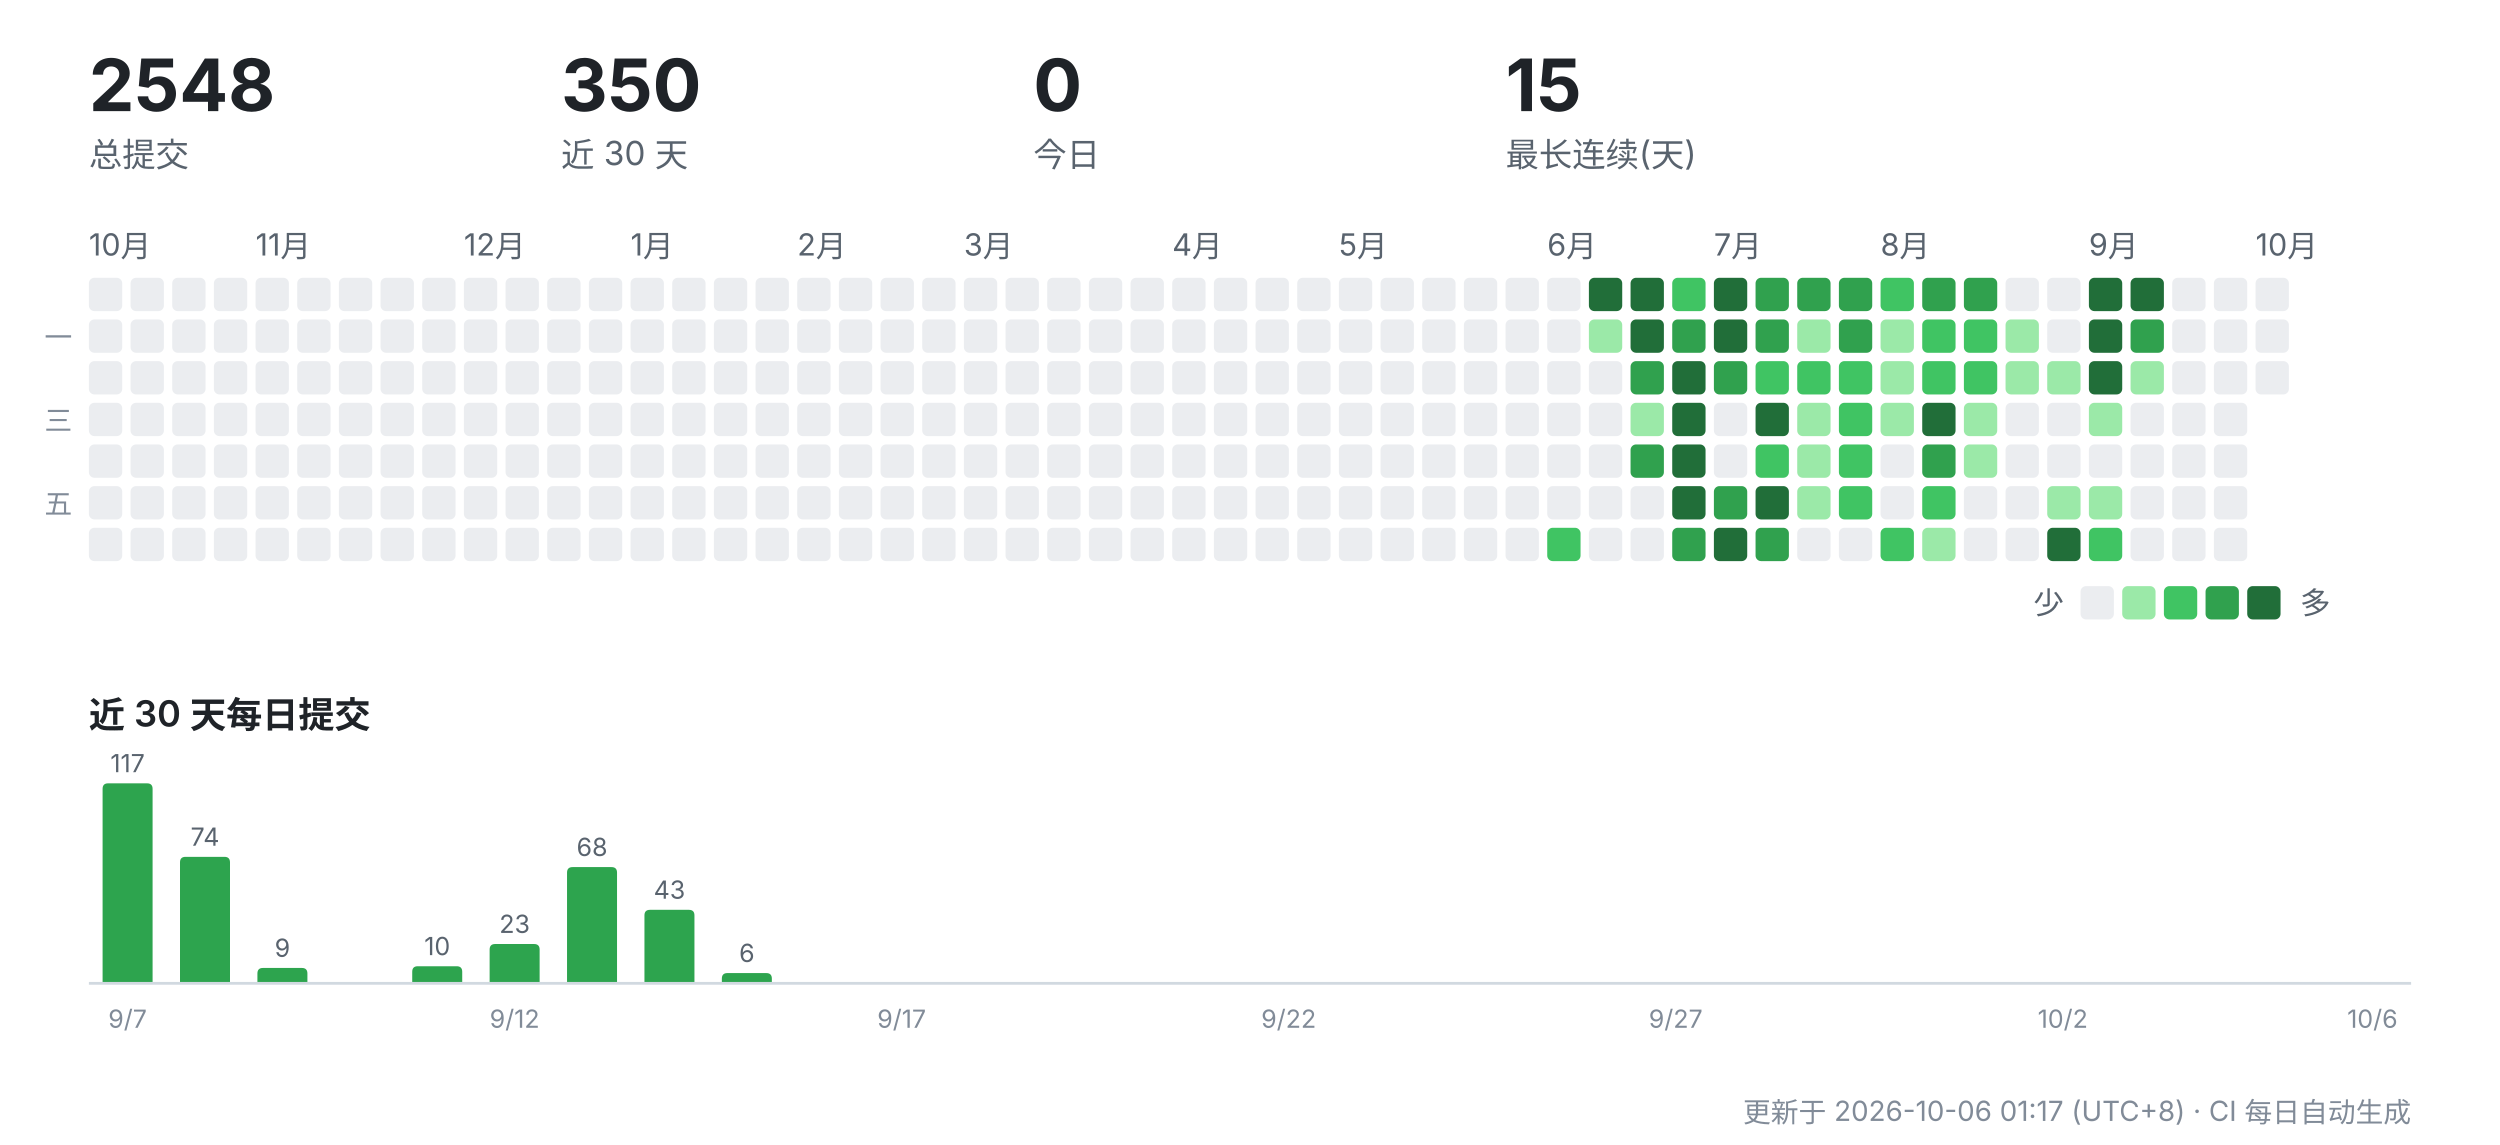
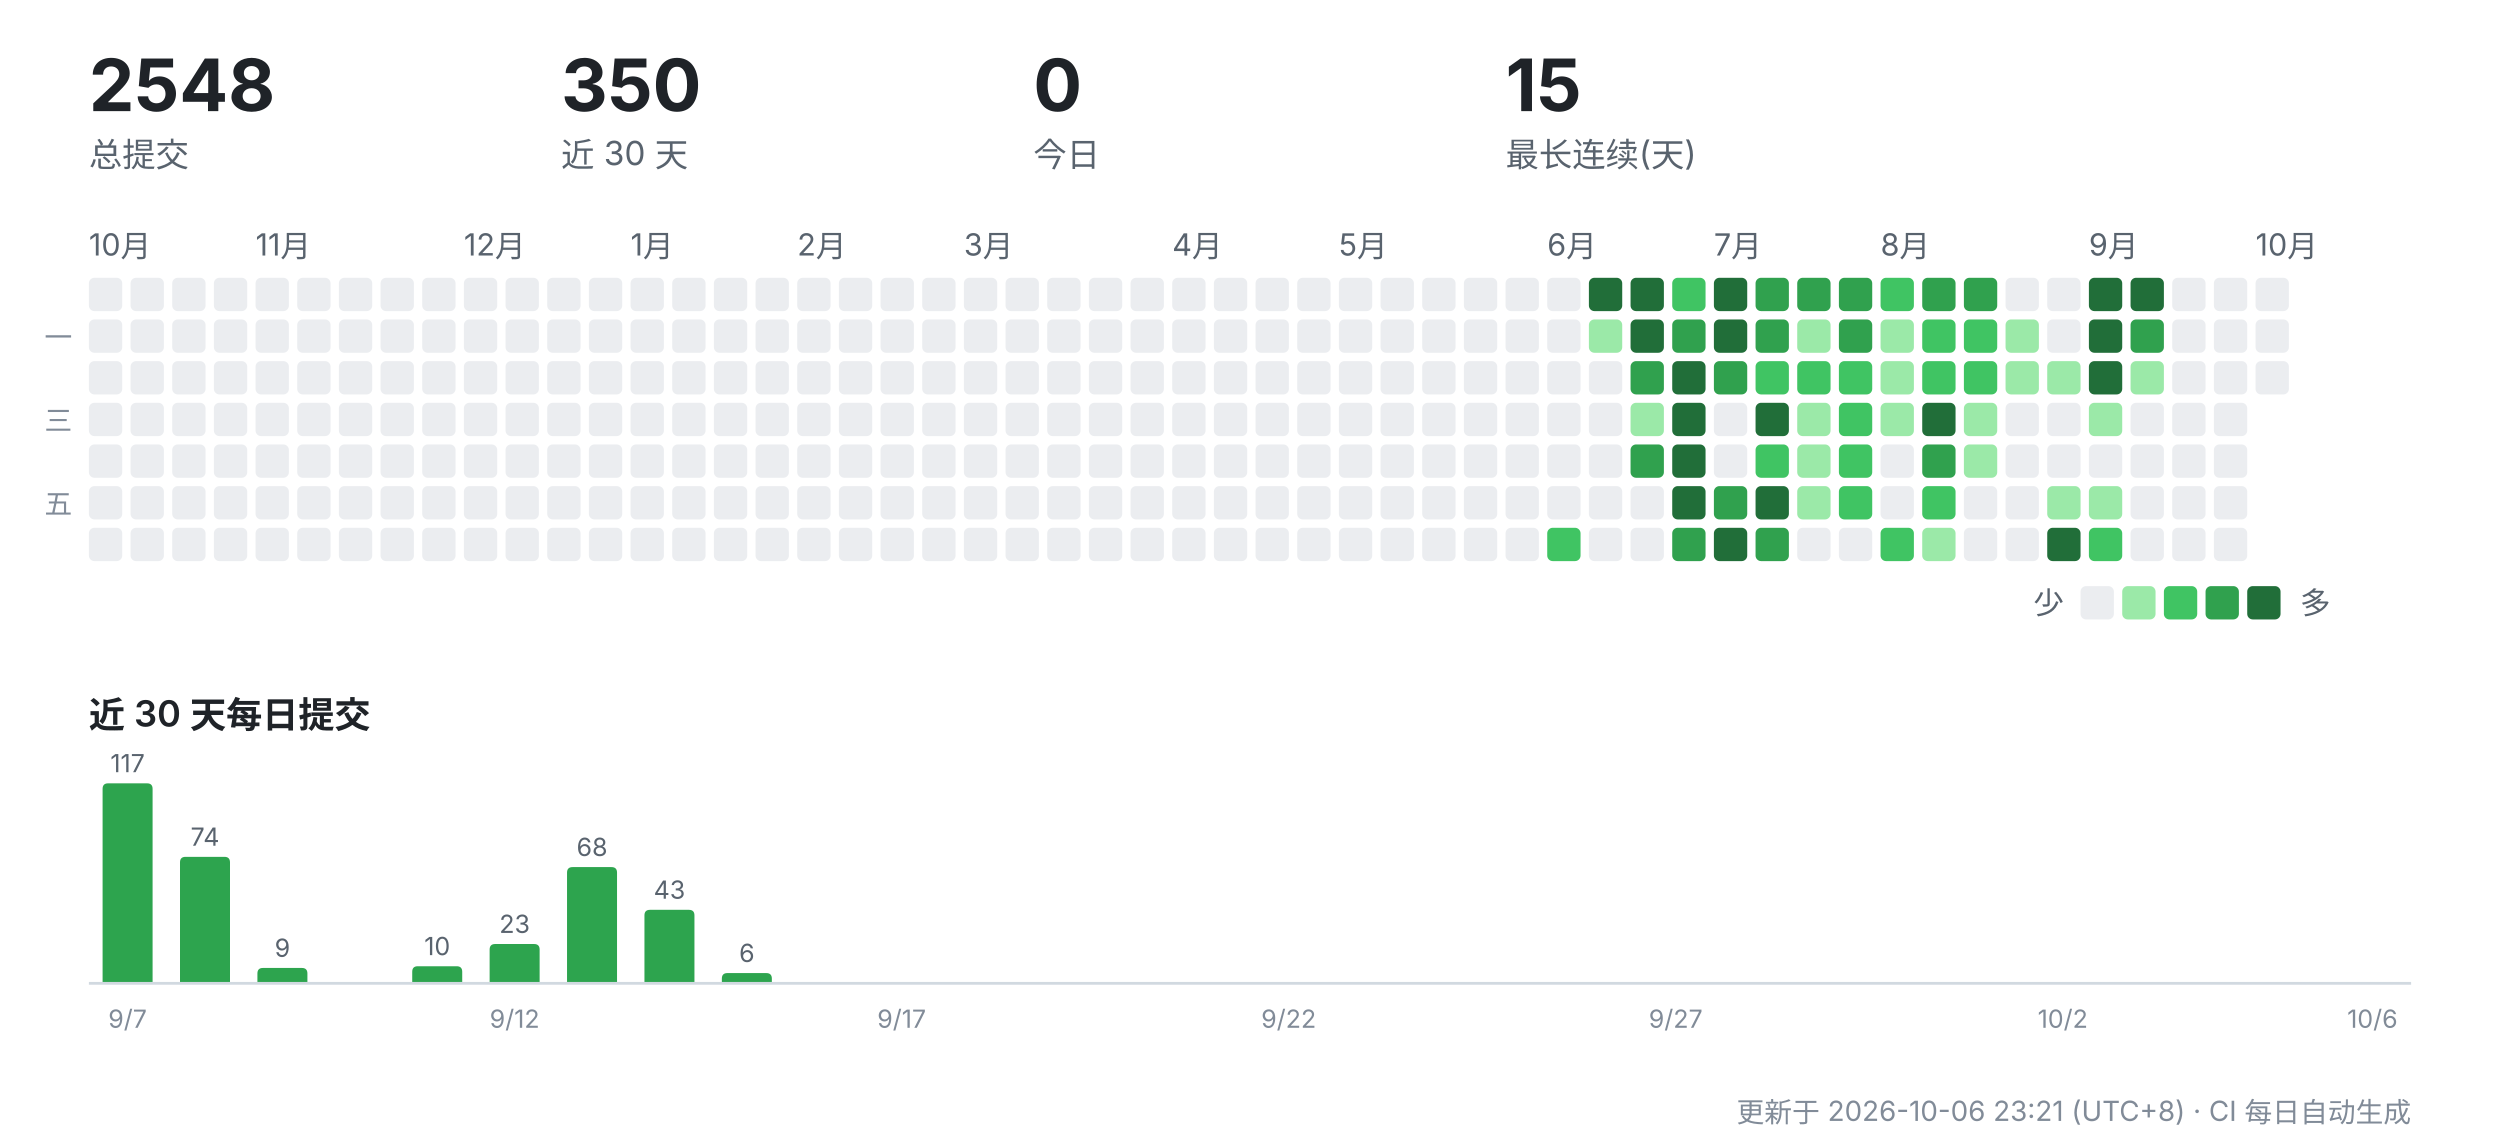
<svg xmlns="http://www.w3.org/2000/svg" width="900" height="412" viewBox="0 0 900 412" role="img" aria-label="CreatorOS 提交活动">
  <g font-family="-apple-system,'Segoe UI','PingFang SC','Hiragino Sans GB','Microsoft YaHei',sans-serif">
    <text x="32" y="40" font-size="26" font-weight="700" fill="#1f2328">2548</text>
    <text x="32" y="60" font-size="12" fill="#59636e">总提交</text>
    <text x="202" y="40" font-size="26" font-weight="700" fill="#1f2328">350</text>
    <text x="202" y="60" font-size="12" fill="#59636e">近 30 天</text>
    <text x="372" y="40" font-size="26" font-weight="700" fill="#1f2328">0</text>
    <text x="372" y="60" font-size="12" fill="#59636e">今日</text>
    <text x="542" y="40" font-size="26" font-weight="700" fill="#1f2328">15</text>
    <text x="542" y="60" font-size="12" fill="#59636e">最长连续(天)</text>
    <text x="32" y="92" font-size="11" fill="#59636e">10月</text>
    <rect x="32" y="100" width="12" height="12" rx="2" fill="#ebedf0" />
    <rect x="32" y="115" width="12" height="12" rx="2" fill="#ebedf0" />
    <rect x="32" y="130" width="12" height="12" rx="2" fill="#ebedf0" />
    <rect x="32" y="145" width="12" height="12" rx="2" fill="#ebedf0" />
    <rect x="32" y="160" width="12" height="12" rx="2" fill="#ebedf0" />
    <rect x="32" y="175" width="12" height="12" rx="2" fill="#ebedf0" />
    <rect x="32" y="190" width="12" height="12" rx="2" fill="#ebedf0" />
    <rect x="47" y="100" width="12" height="12" rx="2" fill="#ebedf0" />
    <rect x="47" y="115" width="12" height="12" rx="2" fill="#ebedf0" />
    <rect x="47" y="130" width="12" height="12" rx="2" fill="#ebedf0" />
    <rect x="47" y="145" width="12" height="12" rx="2" fill="#ebedf0" />
    <rect x="47" y="160" width="12" height="12" rx="2" fill="#ebedf0" />
    <rect x="47" y="175" width="12" height="12" rx="2" fill="#ebedf0" />
    <rect x="47" y="190" width="12" height="12" rx="2" fill="#ebedf0" />
    <rect x="62" y="100" width="12" height="12" rx="2" fill="#ebedf0" />
    <rect x="62" y="115" width="12" height="12" rx="2" fill="#ebedf0" />
    <rect x="62" y="130" width="12" height="12" rx="2" fill="#ebedf0" />
    <rect x="62" y="145" width="12" height="12" rx="2" fill="#ebedf0" />
    <rect x="62" y="160" width="12" height="12" rx="2" fill="#ebedf0" />
    <rect x="62" y="175" width="12" height="12" rx="2" fill="#ebedf0" />
    <rect x="62" y="190" width="12" height="12" rx="2" fill="#ebedf0" />
    <rect x="77" y="100" width="12" height="12" rx="2" fill="#ebedf0" />
    <rect x="77" y="115" width="12" height="12" rx="2" fill="#ebedf0" />
    <rect x="77" y="130" width="12" height="12" rx="2" fill="#ebedf0" />
    <rect x="77" y="145" width="12" height="12" rx="2" fill="#ebedf0" />
    <rect x="77" y="160" width="12" height="12" rx="2" fill="#ebedf0" />
    <rect x="77" y="175" width="12" height="12" rx="2" fill="#ebedf0" />
    <rect x="77" y="190" width="12" height="12" rx="2" fill="#ebedf0" />
    <text x="92" y="92" font-size="11" fill="#59636e">11月</text>
    <rect x="92" y="100" width="12" height="12" rx="2" fill="#ebedf0" />
    <rect x="92" y="115" width="12" height="12" rx="2" fill="#ebedf0" />
    <rect x="92" y="130" width="12" height="12" rx="2" fill="#ebedf0" />
    <rect x="92" y="145" width="12" height="12" rx="2" fill="#ebedf0" />
    <rect x="92" y="160" width="12" height="12" rx="2" fill="#ebedf0" />
    <rect x="92" y="175" width="12" height="12" rx="2" fill="#ebedf0" />
    <rect x="92" y="190" width="12" height="12" rx="2" fill="#ebedf0" />
    <rect x="107" y="100" width="12" height="12" rx="2" fill="#ebedf0" />
    <rect x="107" y="115" width="12" height="12" rx="2" fill="#ebedf0" />
    <rect x="107" y="130" width="12" height="12" rx="2" fill="#ebedf0" />
    <rect x="107" y="145" width="12" height="12" rx="2" fill="#ebedf0" />
    <rect x="107" y="160" width="12" height="12" rx="2" fill="#ebedf0" />
    <rect x="107" y="175" width="12" height="12" rx="2" fill="#ebedf0" />
    <rect x="107" y="190" width="12" height="12" rx="2" fill="#ebedf0" />
    <rect x="122" y="100" width="12" height="12" rx="2" fill="#ebedf0" />
    <rect x="122" y="115" width="12" height="12" rx="2" fill="#ebedf0" />
    <rect x="122" y="130" width="12" height="12" rx="2" fill="#ebedf0" />
    <rect x="122" y="145" width="12" height="12" rx="2" fill="#ebedf0" />
    <rect x="122" y="160" width="12" height="12" rx="2" fill="#ebedf0" />
    <rect x="122" y="175" width="12" height="12" rx="2" fill="#ebedf0" />
    <rect x="122" y="190" width="12" height="12" rx="2" fill="#ebedf0" />
    <rect x="137" y="100" width="12" height="12" rx="2" fill="#ebedf0" />
    <rect x="137" y="115" width="12" height="12" rx="2" fill="#ebedf0" />
    <rect x="137" y="130" width="12" height="12" rx="2" fill="#ebedf0" />
    <rect x="137" y="145" width="12" height="12" rx="2" fill="#ebedf0" />
    <rect x="137" y="160" width="12" height="12" rx="2" fill="#ebedf0" />
    <rect x="137" y="175" width="12" height="12" rx="2" fill="#ebedf0" />
    <rect x="137" y="190" width="12" height="12" rx="2" fill="#ebedf0" />
    <rect x="152" y="100" width="12" height="12" rx="2" fill="#ebedf0" />
    <rect x="152" y="115" width="12" height="12" rx="2" fill="#ebedf0" />
    <rect x="152" y="130" width="12" height="12" rx="2" fill="#ebedf0" />
    <rect x="152" y="145" width="12" height="12" rx="2" fill="#ebedf0" />
    <rect x="152" y="160" width="12" height="12" rx="2" fill="#ebedf0" />
    <rect x="152" y="175" width="12" height="12" rx="2" fill="#ebedf0" />
    <rect x="152" y="190" width="12" height="12" rx="2" fill="#ebedf0" />
    <text x="167" y="92" font-size="11" fill="#59636e">12月</text>
    <rect x="167" y="100" width="12" height="12" rx="2" fill="#ebedf0" />
    <rect x="167" y="115" width="12" height="12" rx="2" fill="#ebedf0" />
    <rect x="167" y="130" width="12" height="12" rx="2" fill="#ebedf0" />
    <rect x="167" y="145" width="12" height="12" rx="2" fill="#ebedf0" />
    <rect x="167" y="160" width="12" height="12" rx="2" fill="#ebedf0" />
    <rect x="167" y="175" width="12" height="12" rx="2" fill="#ebedf0" />
    <rect x="167" y="190" width="12" height="12" rx="2" fill="#ebedf0" />
    <rect x="182" y="100" width="12" height="12" rx="2" fill="#ebedf0" />
    <rect x="182" y="115" width="12" height="12" rx="2" fill="#ebedf0" />
    <rect x="182" y="130" width="12" height="12" rx="2" fill="#ebedf0" />
    <rect x="182" y="145" width="12" height="12" rx="2" fill="#ebedf0" />
    <rect x="182" y="160" width="12" height="12" rx="2" fill="#ebedf0" />
    <rect x="182" y="175" width="12" height="12" rx="2" fill="#ebedf0" />
    <rect x="182" y="190" width="12" height="12" rx="2" fill="#ebedf0" />
    <rect x="197" y="100" width="12" height="12" rx="2" fill="#ebedf0" />
    <rect x="197" y="115" width="12" height="12" rx="2" fill="#ebedf0" />
    <rect x="197" y="130" width="12" height="12" rx="2" fill="#ebedf0" />
    <rect x="197" y="145" width="12" height="12" rx="2" fill="#ebedf0" />
    <rect x="197" y="160" width="12" height="12" rx="2" fill="#ebedf0" />
    <rect x="197" y="175" width="12" height="12" rx="2" fill="#ebedf0" />
    <rect x="197" y="190" width="12" height="12" rx="2" fill="#ebedf0" />
    <rect x="212" y="100" width="12" height="12" rx="2" fill="#ebedf0" />
    <rect x="212" y="115" width="12" height="12" rx="2" fill="#ebedf0" />
    <rect x="212" y="130" width="12" height="12" rx="2" fill="#ebedf0" />
    <rect x="212" y="145" width="12" height="12" rx="2" fill="#ebedf0" />
    <rect x="212" y="160" width="12" height="12" rx="2" fill="#ebedf0" />
    <rect x="212" y="175" width="12" height="12" rx="2" fill="#ebedf0" />
    <rect x="212" y="190" width="12" height="12" rx="2" fill="#ebedf0" />
    <text x="227" y="92" font-size="11" fill="#59636e">1月</text>
    <rect x="227" y="100" width="12" height="12" rx="2" fill="#ebedf0" />
    <rect x="227" y="115" width="12" height="12" rx="2" fill="#ebedf0" />
    <rect x="227" y="130" width="12" height="12" rx="2" fill="#ebedf0" />
    <rect x="227" y="145" width="12" height="12" rx="2" fill="#ebedf0" />
    <rect x="227" y="160" width="12" height="12" rx="2" fill="#ebedf0" />
    <rect x="227" y="175" width="12" height="12" rx="2" fill="#ebedf0" />
    <rect x="227" y="190" width="12" height="12" rx="2" fill="#ebedf0" />
    <rect x="242" y="100" width="12" height="12" rx="2" fill="#ebedf0" />
    <rect x="242" y="115" width="12" height="12" rx="2" fill="#ebedf0" />
    <rect x="242" y="130" width="12" height="12" rx="2" fill="#ebedf0" />
    <rect x="242" y="145" width="12" height="12" rx="2" fill="#ebedf0" />
    <rect x="242" y="160" width="12" height="12" rx="2" fill="#ebedf0" />
    <rect x="242" y="175" width="12" height="12" rx="2" fill="#ebedf0" />
    <rect x="242" y="190" width="12" height="12" rx="2" fill="#ebedf0" />
    <rect x="257" y="100" width="12" height="12" rx="2" fill="#ebedf0" />
    <rect x="257" y="115" width="12" height="12" rx="2" fill="#ebedf0" />
    <rect x="257" y="130" width="12" height="12" rx="2" fill="#ebedf0" />
    <rect x="257" y="145" width="12" height="12" rx="2" fill="#ebedf0" />
    <rect x="257" y="160" width="12" height="12" rx="2" fill="#ebedf0" />
    <rect x="257" y="175" width="12" height="12" rx="2" fill="#ebedf0" />
    <rect x="257" y="190" width="12" height="12" rx="2" fill="#ebedf0" />
    <rect x="272" y="100" width="12" height="12" rx="2" fill="#ebedf0" />
    <rect x="272" y="115" width="12" height="12" rx="2" fill="#ebedf0" />
    <rect x="272" y="130" width="12" height="12" rx="2" fill="#ebedf0" />
    <rect x="272" y="145" width="12" height="12" rx="2" fill="#ebedf0" />
    <rect x="272" y="160" width="12" height="12" rx="2" fill="#ebedf0" />
    <rect x="272" y="175" width="12" height="12" rx="2" fill="#ebedf0" />
    <rect x="272" y="190" width="12" height="12" rx="2" fill="#ebedf0" />
    <text x="287" y="92" font-size="11" fill="#59636e">2月</text>
    <rect x="287" y="100" width="12" height="12" rx="2" fill="#ebedf0" />
    <rect x="287" y="115" width="12" height="12" rx="2" fill="#ebedf0" />
    <rect x="287" y="130" width="12" height="12" rx="2" fill="#ebedf0" />
    <rect x="287" y="145" width="12" height="12" rx="2" fill="#ebedf0" />
    <rect x="287" y="160" width="12" height="12" rx="2" fill="#ebedf0" />
    <rect x="287" y="175" width="12" height="12" rx="2" fill="#ebedf0" />
    <rect x="287" y="190" width="12" height="12" rx="2" fill="#ebedf0" />
    <rect x="302" y="100" width="12" height="12" rx="2" fill="#ebedf0" />
    <rect x="302" y="115" width="12" height="12" rx="2" fill="#ebedf0" />
    <rect x="302" y="130" width="12" height="12" rx="2" fill="#ebedf0" />
    <rect x="302" y="145" width="12" height="12" rx="2" fill="#ebedf0" />
    <rect x="302" y="160" width="12" height="12" rx="2" fill="#ebedf0" />
    <rect x="302" y="175" width="12" height="12" rx="2" fill="#ebedf0" />
    <rect x="302" y="190" width="12" height="12" rx="2" fill="#ebedf0" />
    <rect x="317" y="100" width="12" height="12" rx="2" fill="#ebedf0" />
    <rect x="317" y="115" width="12" height="12" rx="2" fill="#ebedf0" />
    <rect x="317" y="130" width="12" height="12" rx="2" fill="#ebedf0" />
    <rect x="317" y="145" width="12" height="12" rx="2" fill="#ebedf0" />
    <rect x="317" y="160" width="12" height="12" rx="2" fill="#ebedf0" />
    <rect x="317" y="175" width="12" height="12" rx="2" fill="#ebedf0" />
    <rect x="317" y="190" width="12" height="12" rx="2" fill="#ebedf0" />
    <rect x="332" y="100" width="12" height="12" rx="2" fill="#ebedf0" />
    <rect x="332" y="115" width="12" height="12" rx="2" fill="#ebedf0" />
    <rect x="332" y="130" width="12" height="12" rx="2" fill="#ebedf0" />
    <rect x="332" y="145" width="12" height="12" rx="2" fill="#ebedf0" />
    <rect x="332" y="160" width="12" height="12" rx="2" fill="#ebedf0" />
    <rect x="332" y="175" width="12" height="12" rx="2" fill="#ebedf0" />
    <rect x="332" y="190" width="12" height="12" rx="2" fill="#ebedf0" />
    <text x="347" y="92" font-size="11" fill="#59636e">3月</text>
    <rect x="347" y="100" width="12" height="12" rx="2" fill="#ebedf0" />
    <rect x="347" y="115" width="12" height="12" rx="2" fill="#ebedf0" />
    <rect x="347" y="130" width="12" height="12" rx="2" fill="#ebedf0" />
    <rect x="347" y="145" width="12" height="12" rx="2" fill="#ebedf0" />
    <rect x="347" y="160" width="12" height="12" rx="2" fill="#ebedf0" />
    <rect x="347" y="175" width="12" height="12" rx="2" fill="#ebedf0" />
    <rect x="347" y="190" width="12" height="12" rx="2" fill="#ebedf0" />
    <rect x="362" y="100" width="12" height="12" rx="2" fill="#ebedf0" />
    <rect x="362" y="115" width="12" height="12" rx="2" fill="#ebedf0" />
    <rect x="362" y="130" width="12" height="12" rx="2" fill="#ebedf0" />
    <rect x="362" y="145" width="12" height="12" rx="2" fill="#ebedf0" />
    <rect x="362" y="160" width="12" height="12" rx="2" fill="#ebedf0" />
    <rect x="362" y="175" width="12" height="12" rx="2" fill="#ebedf0" />
    <rect x="362" y="190" width="12" height="12" rx="2" fill="#ebedf0" />
    <rect x="377" y="100" width="12" height="12" rx="2" fill="#ebedf0" />
    <rect x="377" y="115" width="12" height="12" rx="2" fill="#ebedf0" />
    <rect x="377" y="130" width="12" height="12" rx="2" fill="#ebedf0" />
    <rect x="377" y="145" width="12" height="12" rx="2" fill="#ebedf0" />
    <rect x="377" y="160" width="12" height="12" rx="2" fill="#ebedf0" />
    <rect x="377" y="175" width="12" height="12" rx="2" fill="#ebedf0" />
    <rect x="377" y="190" width="12" height="12" rx="2" fill="#ebedf0" />
    <rect x="392" y="100" width="12" height="12" rx="2" fill="#ebedf0" />
    <rect x="392" y="115" width="12" height="12" rx="2" fill="#ebedf0" />
    <rect x="392" y="130" width="12" height="12" rx="2" fill="#ebedf0" />
    <rect x="392" y="145" width="12" height="12" rx="2" fill="#ebedf0" />
    <rect x="392" y="160" width="12" height="12" rx="2" fill="#ebedf0" />
    <rect x="392" y="175" width="12" height="12" rx="2" fill="#ebedf0" />
    <rect x="392" y="190" width="12" height="12" rx="2" fill="#ebedf0" />
    <rect x="407" y="100" width="12" height="12" rx="2" fill="#ebedf0" />
    <rect x="407" y="115" width="12" height="12" rx="2" fill="#ebedf0" />
    <rect x="407" y="130" width="12" height="12" rx="2" fill="#ebedf0" />
    <rect x="407" y="145" width="12" height="12" rx="2" fill="#ebedf0" />
    <rect x="407" y="160" width="12" height="12" rx="2" fill="#ebedf0" />
    <rect x="407" y="175" width="12" height="12" rx="2" fill="#ebedf0" />
    <rect x="407" y="190" width="12" height="12" rx="2" fill="#ebedf0" />
    <text x="422" y="92" font-size="11" fill="#59636e">4月</text>
    <rect x="422" y="100" width="12" height="12" rx="2" fill="#ebedf0" />
    <rect x="422" y="115" width="12" height="12" rx="2" fill="#ebedf0" />
    <rect x="422" y="130" width="12" height="12" rx="2" fill="#ebedf0" />
    <rect x="422" y="145" width="12" height="12" rx="2" fill="#ebedf0" />
    <rect x="422" y="160" width="12" height="12" rx="2" fill="#ebedf0" />
    <rect x="422" y="175" width="12" height="12" rx="2" fill="#ebedf0" />
    <rect x="422" y="190" width="12" height="12" rx="2" fill="#ebedf0" />
    <rect x="437" y="100" width="12" height="12" rx="2" fill="#ebedf0" />
    <rect x="437" y="115" width="12" height="12" rx="2" fill="#ebedf0" />
    <rect x="437" y="130" width="12" height="12" rx="2" fill="#ebedf0" />
    <rect x="437" y="145" width="12" height="12" rx="2" fill="#ebedf0" />
    <rect x="437" y="160" width="12" height="12" rx="2" fill="#ebedf0" />
    <rect x="437" y="175" width="12" height="12" rx="2" fill="#ebedf0" />
    <rect x="437" y="190" width="12" height="12" rx="2" fill="#ebedf0" />
    <rect x="452" y="100" width="12" height="12" rx="2" fill="#ebedf0" />
    <rect x="452" y="115" width="12" height="12" rx="2" fill="#ebedf0" />
    <rect x="452" y="130" width="12" height="12" rx="2" fill="#ebedf0" />
    <rect x="452" y="145" width="12" height="12" rx="2" fill="#ebedf0" />
    <rect x="452" y="160" width="12" height="12" rx="2" fill="#ebedf0" />
    <rect x="452" y="175" width="12" height="12" rx="2" fill="#ebedf0" />
    <rect x="452" y="190" width="12" height="12" rx="2" fill="#ebedf0" />
    <rect x="467" y="100" width="12" height="12" rx="2" fill="#ebedf0" />
    <rect x="467" y="115" width="12" height="12" rx="2" fill="#ebedf0" />
    <rect x="467" y="130" width="12" height="12" rx="2" fill="#ebedf0" />
    <rect x="467" y="145" width="12" height="12" rx="2" fill="#ebedf0" />
    <rect x="467" y="160" width="12" height="12" rx="2" fill="#ebedf0" />
    <rect x="467" y="175" width="12" height="12" rx="2" fill="#ebedf0" />
    <rect x="467" y="190" width="12" height="12" rx="2" fill="#ebedf0" />
    <text x="482" y="92" font-size="11" fill="#59636e">5月</text>
    <rect x="482" y="100" width="12" height="12" rx="2" fill="#ebedf0" />
    <rect x="482" y="115" width="12" height="12" rx="2" fill="#ebedf0" />
    <rect x="482" y="130" width="12" height="12" rx="2" fill="#ebedf0" />
    <rect x="482" y="145" width="12" height="12" rx="2" fill="#ebedf0" />
    <rect x="482" y="160" width="12" height="12" rx="2" fill="#ebedf0" />
    <rect x="482" y="175" width="12" height="12" rx="2" fill="#ebedf0" />
    <rect x="482" y="190" width="12" height="12" rx="2" fill="#ebedf0" />
    <rect x="497" y="100" width="12" height="12" rx="2" fill="#ebedf0" />
    <rect x="497" y="115" width="12" height="12" rx="2" fill="#ebedf0" />
    <rect x="497" y="130" width="12" height="12" rx="2" fill="#ebedf0" />
    <rect x="497" y="145" width="12" height="12" rx="2" fill="#ebedf0" />
    <rect x="497" y="160" width="12" height="12" rx="2" fill="#ebedf0" />
    <rect x="497" y="175" width="12" height="12" rx="2" fill="#ebedf0" />
    <rect x="497" y="190" width="12" height="12" rx="2" fill="#ebedf0" />
    <rect x="512" y="100" width="12" height="12" rx="2" fill="#ebedf0" />
    <rect x="512" y="115" width="12" height="12" rx="2" fill="#ebedf0" />
    <rect x="512" y="130" width="12" height="12" rx="2" fill="#ebedf0" />
    <rect x="512" y="145" width="12" height="12" rx="2" fill="#ebedf0" />
    <rect x="512" y="160" width="12" height="12" rx="2" fill="#ebedf0" />
    <rect x="512" y="175" width="12" height="12" rx="2" fill="#ebedf0" />
    <rect x="512" y="190" width="12" height="12" rx="2" fill="#ebedf0" />
    <rect x="527" y="100" width="12" height="12" rx="2" fill="#ebedf0" />
    <rect x="527" y="115" width="12" height="12" rx="2" fill="#ebedf0" />
    <rect x="527" y="130" width="12" height="12" rx="2" fill="#ebedf0" />
    <rect x="527" y="145" width="12" height="12" rx="2" fill="#ebedf0" />
    <rect x="527" y="160" width="12" height="12" rx="2" fill="#ebedf0" />
    <rect x="527" y="175" width="12" height="12" rx="2" fill="#ebedf0" />
    <rect x="527" y="190" width="12" height="12" rx="2" fill="#ebedf0" />
    <rect x="542" y="100" width="12" height="12" rx="2" fill="#ebedf0" />
    <rect x="542" y="115" width="12" height="12" rx="2" fill="#ebedf0" />
    <rect x="542" y="130" width="12" height="12" rx="2" fill="#ebedf0" />
    <rect x="542" y="145" width="12" height="12" rx="2" fill="#ebedf0" />
    <rect x="542" y="160" width="12" height="12" rx="2" fill="#ebedf0" />
    <rect x="542" y="175" width="12" height="12" rx="2" fill="#ebedf0" />
    <rect x="542" y="190" width="12" height="12" rx="2" fill="#ebedf0" />
    <text x="557" y="92" font-size="11" fill="#59636e">6月</text>
    <rect x="557" y="100" width="12" height="12" rx="2" fill="#ebedf0" />
    <rect x="557" y="115" width="12" height="12" rx="2" fill="#ebedf0" />
    <rect x="557" y="130" width="12" height="12" rx="2" fill="#ebedf0" />
    <rect x="557" y="145" width="12" height="12" rx="2" fill="#ebedf0" />
    <rect x="557" y="160" width="12" height="12" rx="2" fill="#ebedf0" />
    <rect x="557" y="175" width="12" height="12" rx="2" fill="#ebedf0" />
    <rect x="557" y="190" width="12" height="12" rx="2" fill="#40c463" />
    <rect x="572" y="100" width="12" height="12" rx="2" fill="#216e39" />
    <rect x="572" y="115" width="12" height="12" rx="2" fill="#9be9a8" />
    <rect x="572" y="130" width="12" height="12" rx="2" fill="#ebedf0" />
    <rect x="572" y="145" width="12" height="12" rx="2" fill="#ebedf0" />
    <rect x="572" y="160" width="12" height="12" rx="2" fill="#ebedf0" />
    <rect x="572" y="175" width="12" height="12" rx="2" fill="#ebedf0" />
    <rect x="572" y="190" width="12" height="12" rx="2" fill="#ebedf0" />
    <rect x="587" y="100" width="12" height="12" rx="2" fill="#216e39" />
    <rect x="587" y="115" width="12" height="12" rx="2" fill="#216e39" />
    <rect x="587" y="130" width="12" height="12" rx="2" fill="#30a14e" />
    <rect x="587" y="145" width="12" height="12" rx="2" fill="#9be9a8" />
    <rect x="587" y="160" width="12" height="12" rx="2" fill="#30a14e" />
    <rect x="587" y="175" width="12" height="12" rx="2" fill="#ebedf0" />
    <rect x="587" y="190" width="12" height="12" rx="2" fill="#ebedf0" />
    <rect x="602" y="100" width="12" height="12" rx="2" fill="#40c463" />
    <rect x="602" y="115" width="12" height="12" rx="2" fill="#30a14e" />
    <rect x="602" y="130" width="12" height="12" rx="2" fill="#216e39" />
    <rect x="602" y="145" width="12" height="12" rx="2" fill="#216e39" />
    <rect x="602" y="160" width="12" height="12" rx="2" fill="#216e39" />
    <rect x="602" y="175" width="12" height="12" rx="2" fill="#216e39" />
    <rect x="602" y="190" width="12" height="12" rx="2" fill="#30a14e" />
    <text x="617" y="92" font-size="11" fill="#59636e">7月</text>
    <rect x="617" y="100" width="12" height="12" rx="2" fill="#216e39" />
    <rect x="617" y="115" width="12" height="12" rx="2" fill="#216e39" />
    <rect x="617" y="130" width="12" height="12" rx="2" fill="#30a14e" />
    <rect x="617" y="145" width="12" height="12" rx="2" fill="#ebedf0" />
    <rect x="617" y="160" width="12" height="12" rx="2" fill="#ebedf0" />
    <rect x="617" y="175" width="12" height="12" rx="2" fill="#30a14e" />
    <rect x="617" y="190" width="12" height="12" rx="2" fill="#216e39" />
    <rect x="632" y="100" width="12" height="12" rx="2" fill="#30a14e" />
    <rect x="632" y="115" width="12" height="12" rx="2" fill="#30a14e" />
    <rect x="632" y="130" width="12" height="12" rx="2" fill="#40c463" />
    <rect x="632" y="145" width="12" height="12" rx="2" fill="#216e39" />
    <rect x="632" y="160" width="12" height="12" rx="2" fill="#40c463" />
    <rect x="632" y="175" width="12" height="12" rx="2" fill="#216e39" />
    <rect x="632" y="190" width="12" height="12" rx="2" fill="#30a14e" />
    <rect x="647" y="100" width="12" height="12" rx="2" fill="#30a14e" />
    <rect x="647" y="115" width="12" height="12" rx="2" fill="#9be9a8" />
    <rect x="647" y="130" width="12" height="12" rx="2" fill="#40c463" />
    <rect x="647" y="145" width="12" height="12" rx="2" fill="#9be9a8" />
    <rect x="647" y="160" width="12" height="12" rx="2" fill="#9be9a8" />
    <rect x="647" y="175" width="12" height="12" rx="2" fill="#9be9a8" />
    <rect x="647" y="190" width="12" height="12" rx="2" fill="#ebedf0" />
    <rect x="662" y="100" width="12" height="12" rx="2" fill="#30a14e" />
    <rect x="662" y="115" width="12" height="12" rx="2" fill="#30a14e" />
    <rect x="662" y="130" width="12" height="12" rx="2" fill="#40c463" />
    <rect x="662" y="145" width="12" height="12" rx="2" fill="#40c463" />
    <rect x="662" y="160" width="12" height="12" rx="2" fill="#40c463" />
    <rect x="662" y="175" width="12" height="12" rx="2" fill="#40c463" />
    <rect x="662" y="190" width="12" height="12" rx="2" fill="#ebedf0" />
    <text x="677" y="92" font-size="11" fill="#59636e">8月</text>
    <rect x="677" y="100" width="12" height="12" rx="2" fill="#40c463" />
    <rect x="677" y="115" width="12" height="12" rx="2" fill="#9be9a8" />
    <rect x="677" y="130" width="12" height="12" rx="2" fill="#9be9a8" />
    <rect x="677" y="145" width="12" height="12" rx="2" fill="#9be9a8" />
    <rect x="677" y="160" width="12" height="12" rx="2" fill="#ebedf0" />
    <rect x="677" y="175" width="12" height="12" rx="2" fill="#ebedf0" />
    <rect x="677" y="190" width="12" height="12" rx="2" fill="#40c463" />
    <rect x="692" y="100" width="12" height="12" rx="2" fill="#30a14e" />
    <rect x="692" y="115" width="12" height="12" rx="2" fill="#40c463" />
    <rect x="692" y="130" width="12" height="12" rx="2" fill="#40c463" />
    <rect x="692" y="145" width="12" height="12" rx="2" fill="#216e39" />
    <rect x="692" y="160" width="12" height="12" rx="2" fill="#30a14e" />
    <rect x="692" y="175" width="12" height="12" rx="2" fill="#40c463" />
    <rect x="692" y="190" width="12" height="12" rx="2" fill="#9be9a8" />
    <rect x="707" y="100" width="12" height="12" rx="2" fill="#30a14e" />
    <rect x="707" y="115" width="12" height="12" rx="2" fill="#40c463" />
    <rect x="707" y="130" width="12" height="12" rx="2" fill="#40c463" />
    <rect x="707" y="145" width="12" height="12" rx="2" fill="#9be9a8" />
    <rect x="707" y="160" width="12" height="12" rx="2" fill="#9be9a8" />
    <rect x="707" y="175" width="12" height="12" rx="2" fill="#ebedf0" />
    <rect x="707" y="190" width="12" height="12" rx="2" fill="#ebedf0" />
    <rect x="722" y="100" width="12" height="12" rx="2" fill="#ebedf0" />
    <rect x="722" y="115" width="12" height="12" rx="2" fill="#9be9a8" />
    <rect x="722" y="130" width="12" height="12" rx="2" fill="#9be9a8" />
    <rect x="722" y="145" width="12" height="12" rx="2" fill="#ebedf0" />
    <rect x="722" y="160" width="12" height="12" rx="2" fill="#ebedf0" />
    <rect x="722" y="175" width="12" height="12" rx="2" fill="#ebedf0" />
    <rect x="722" y="190" width="12" height="12" rx="2" fill="#ebedf0" />
    <rect x="737" y="100" width="12" height="12" rx="2" fill="#ebedf0" />
    <rect x="737" y="115" width="12" height="12" rx="2" fill="#ebedf0" />
    <rect x="737" y="130" width="12" height="12" rx="2" fill="#9be9a8" />
    <rect x="737" y="145" width="12" height="12" rx="2" fill="#ebedf0" />
    <rect x="737" y="160" width="12" height="12" rx="2" fill="#ebedf0" />
    <rect x="737" y="175" width="12" height="12" rx="2" fill="#9be9a8" />
    <rect x="737" y="190" width="12" height="12" rx="2" fill="#216e39" />
    <text x="752" y="92" font-size="11" fill="#59636e">9月</text>
    <rect x="752" y="100" width="12" height="12" rx="2" fill="#216e39" />
    <rect x="752" y="115" width="12" height="12" rx="2" fill="#216e39" />
    <rect x="752" y="130" width="12" height="12" rx="2" fill="#216e39" />
    <rect x="752" y="145" width="12" height="12" rx="2" fill="#9be9a8" />
    <rect x="752" y="160" width="12" height="12" rx="2" fill="#ebedf0" />
    <rect x="752" y="175" width="12" height="12" rx="2" fill="#9be9a8" />
    <rect x="752" y="190" width="12" height="12" rx="2" fill="#40c463" />
    <rect x="767" y="100" width="12" height="12" rx="2" fill="#216e39" />
    <rect x="767" y="115" width="12" height="12" rx="2" fill="#30a14e" />
    <rect x="767" y="130" width="12" height="12" rx="2" fill="#9be9a8" />
    <rect x="767" y="145" width="12" height="12" rx="2" fill="#ebedf0" />
    <rect x="767" y="160" width="12" height="12" rx="2" fill="#ebedf0" />
    <rect x="767" y="175" width="12" height="12" rx="2" fill="#ebedf0" />
    <rect x="767" y="190" width="12" height="12" rx="2" fill="#ebedf0" />
    <rect x="782" y="100" width="12" height="12" rx="2" fill="#ebedf0" />
    <rect x="782" y="115" width="12" height="12" rx="2" fill="#ebedf0" />
    <rect x="782" y="130" width="12" height="12" rx="2" fill="#ebedf0" />
    <rect x="782" y="145" width="12" height="12" rx="2" fill="#ebedf0" />
    <rect x="782" y="160" width="12" height="12" rx="2" fill="#ebedf0" />
    <rect x="782" y="175" width="12" height="12" rx="2" fill="#ebedf0" />
    <rect x="782" y="190" width="12" height="12" rx="2" fill="#ebedf0" />
    <rect x="797" y="100" width="12" height="12" rx="2" fill="#ebedf0" />
    <rect x="797" y="115" width="12" height="12" rx="2" fill="#ebedf0" />
    <rect x="797" y="130" width="12" height="12" rx="2" fill="#ebedf0" />
    <rect x="797" y="145" width="12" height="12" rx="2" fill="#ebedf0" />
    <rect x="797" y="160" width="12" height="12" rx="2" fill="#ebedf0" />
    <rect x="797" y="175" width="12" height="12" rx="2" fill="#ebedf0" />
    <rect x="797" y="190" width="12" height="12" rx="2" fill="#ebedf0" />
    <text x="812" y="92" font-size="11" fill="#59636e">10月</text>
    <rect x="812" y="100" width="12" height="12" rx="2" fill="#ebedf0" />
    <rect x="812" y="115" width="12" height="12" rx="2" fill="#ebedf0" />
    <rect x="812" y="130" width="12" height="12" rx="2" fill="#ebedf0" />
    <text x="26" y="125" font-size="10" fill="#818b98" text-anchor="end">一</text>
    <text x="26" y="155" font-size="10" fill="#818b98" text-anchor="end">三</text>
    <text x="26" y="185" font-size="10" fill="#818b98" text-anchor="end">五</text>
    <text x="743" y="221" font-size="11" fill="#59636e" text-anchor="end">少</text>
    <rect x="749" y="211" width="12" height="12" rx="2" fill="#ebedf0" />
    <rect x="764" y="211" width="12" height="12" rx="2" fill="#9be9a8" />
    <rect x="779" y="211" width="12" height="12" rx="2" fill="#40c463" />
    <rect x="794" y="211" width="12" height="12" rx="2" fill="#30a14e" />
    <rect x="809" y="211" width="12" height="12" rx="2" fill="#216e39" />
    <text x="828" y="221" font-size="11" fill="#59636e">多</text>
    <text x="32" y="262" font-size="13" font-weight="600" fill="#1f2328">近 30 天每日提交</text>
    <path d="M36.933 354 v-70 q0 -2 2 -2 h14 q2 0 2 2 v70 z" fill="#2da44e" />
    <text x="45.933" y="278" font-size="9" fill="#59636e" text-anchor="middle">117</text>
    <text x="45.933" y="370" font-size="9" fill="#818b98" text-anchor="middle">9/7</text>
    <path d="M64.8 354 v-43.538 q0 -2 2 -2 h14 q2 0 2 2 v43.538 z" fill="#2da44e" />
    <text x="73.8" y="304.462" font-size="9" fill="#59636e" text-anchor="middle">74</text>
    <path d="M92.667 354 v-3.538 q0 -2 2 -2 h14 q2 0 2 2 v3.538 z" fill="#2da44e" />
    <text x="101.667" y="344.462" font-size="9" fill="#59636e" text-anchor="middle">9</text>
    <path d="M148.4 354 v-4.154 q0 -2 2 -2 h14 q2 0 2 2 v4.154 z" fill="#2da44e" />
    <text x="157.4" y="343.846" font-size="9" fill="#59636e" text-anchor="middle">10</text>
    <path d="M176.267 354 v-12.154 q0 -2 2 -2 h14 q2 0 2 2 v12.154 z" fill="#2da44e" />
    <text x="185.267" y="335.846" font-size="9" fill="#59636e" text-anchor="middle">23</text>
    <text x="185.267" y="370" font-size="9" fill="#818b98" text-anchor="middle">9/12</text>
    <path d="M204.133 354 v-39.846 q0 -2 2 -2 h14 q2 0 2 2 v39.846 z" fill="#2da44e" />
    <text x="213.133" y="308.154" font-size="9" fill="#59636e" text-anchor="middle">68</text>
    <path d="M232 354 v-24.462 q0 -2 2 -2 h14 q2 0 2 2 v24.462 z" fill="#2da44e" />
    <text x="241" y="323.538" font-size="9" fill="#59636e" text-anchor="middle">43</text>
    <path d="M259.867 354 v-1.692 q0 -2 2 -2 h14 q2 0 2 2 v1.692 z" fill="#2da44e" />
    <text x="268.867" y="346.308" font-size="9" fill="#59636e" text-anchor="middle">6</text>
    <text x="324.6" y="370" font-size="9" fill="#818b98" text-anchor="middle">9/17</text>
    <text x="463.933" y="370" font-size="9" fill="#818b98" text-anchor="middle">9/22</text>
    <text x="603.267" y="370" font-size="9" fill="#818b98" text-anchor="middle">9/27</text>
    <text x="742.6" y="370" font-size="9" fill="#818b98" text-anchor="middle">10/2</text>
    <text x="854.067" y="370" font-size="9" fill="#818b98" text-anchor="middle">10/6</text>
    <line x1="32" y1="354" x2="868" y2="354" stroke="#d1d9e0" stroke-width="1" />
-     <text x="868" y="404" font-size="10" fill="#818b98" text-anchor="end">更新于 2026-10-06 01:17 (UTC+8) · CI 每日自动生成</text>
+     <text x="868" y="404" font-size="10" fill="#818b98" text-anchor="end">更新于 2026-10-06 23:21 (UTC+8) · CI 每日自动生成</text>
  </g>
</svg>
